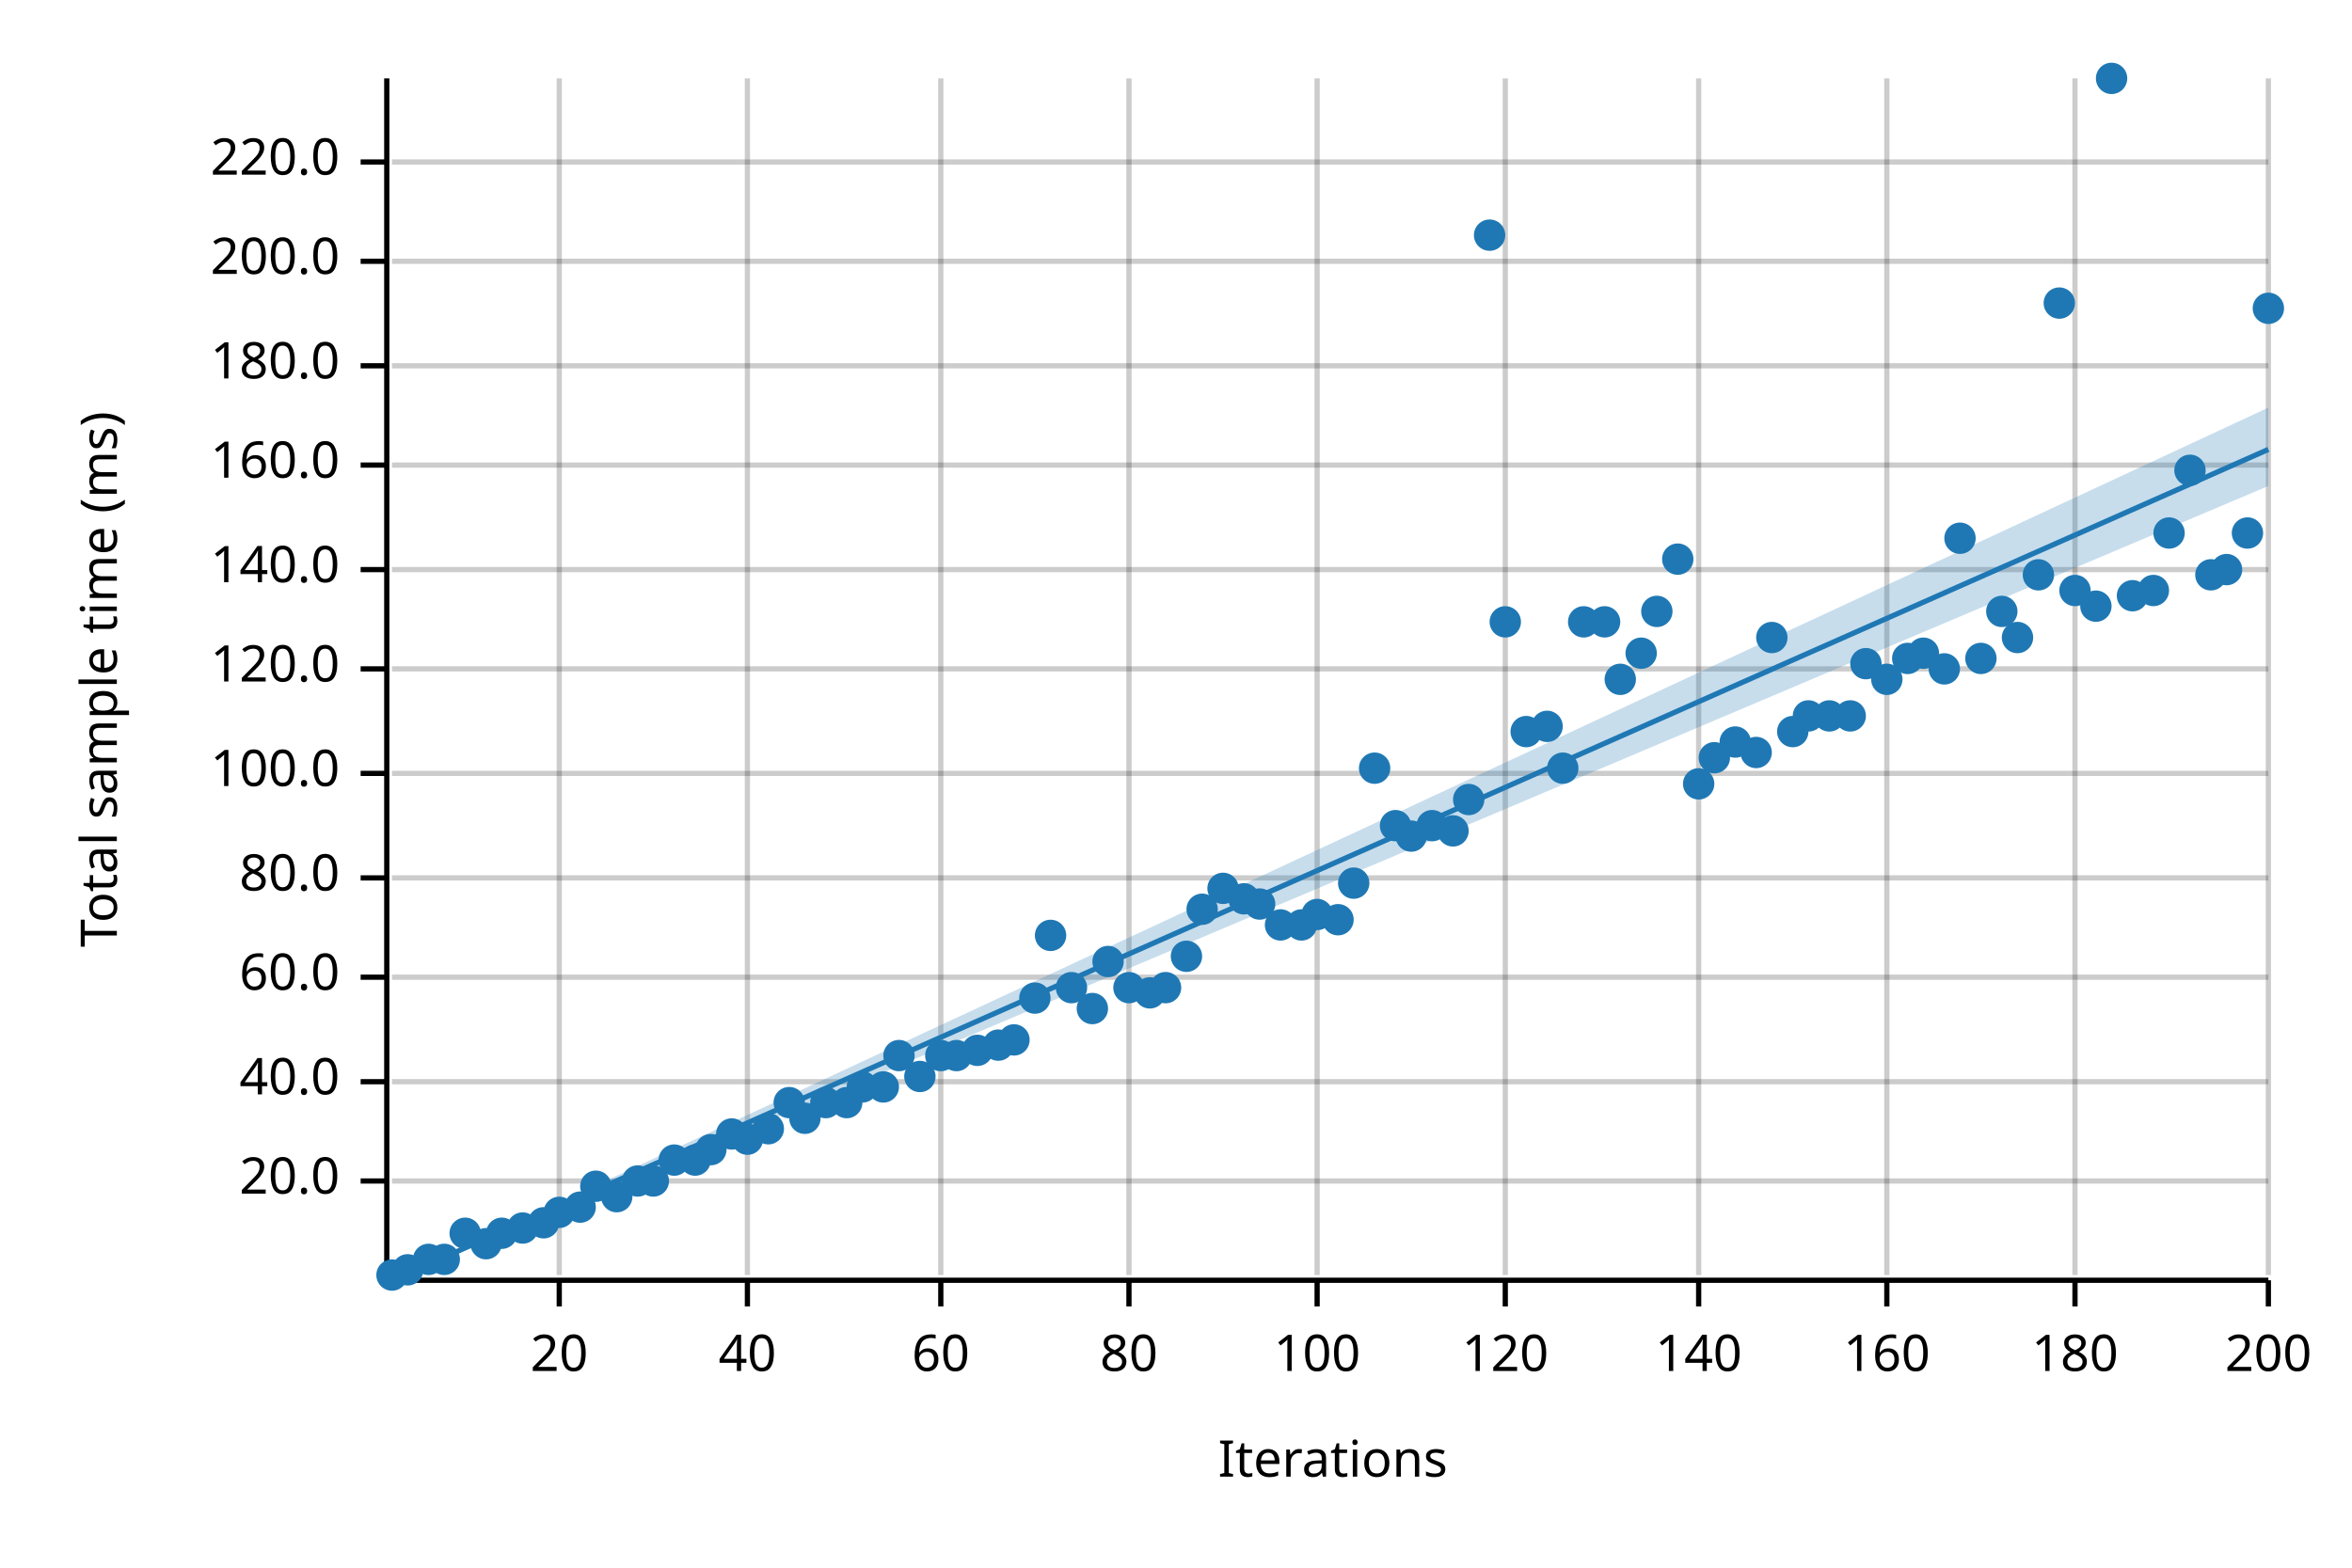
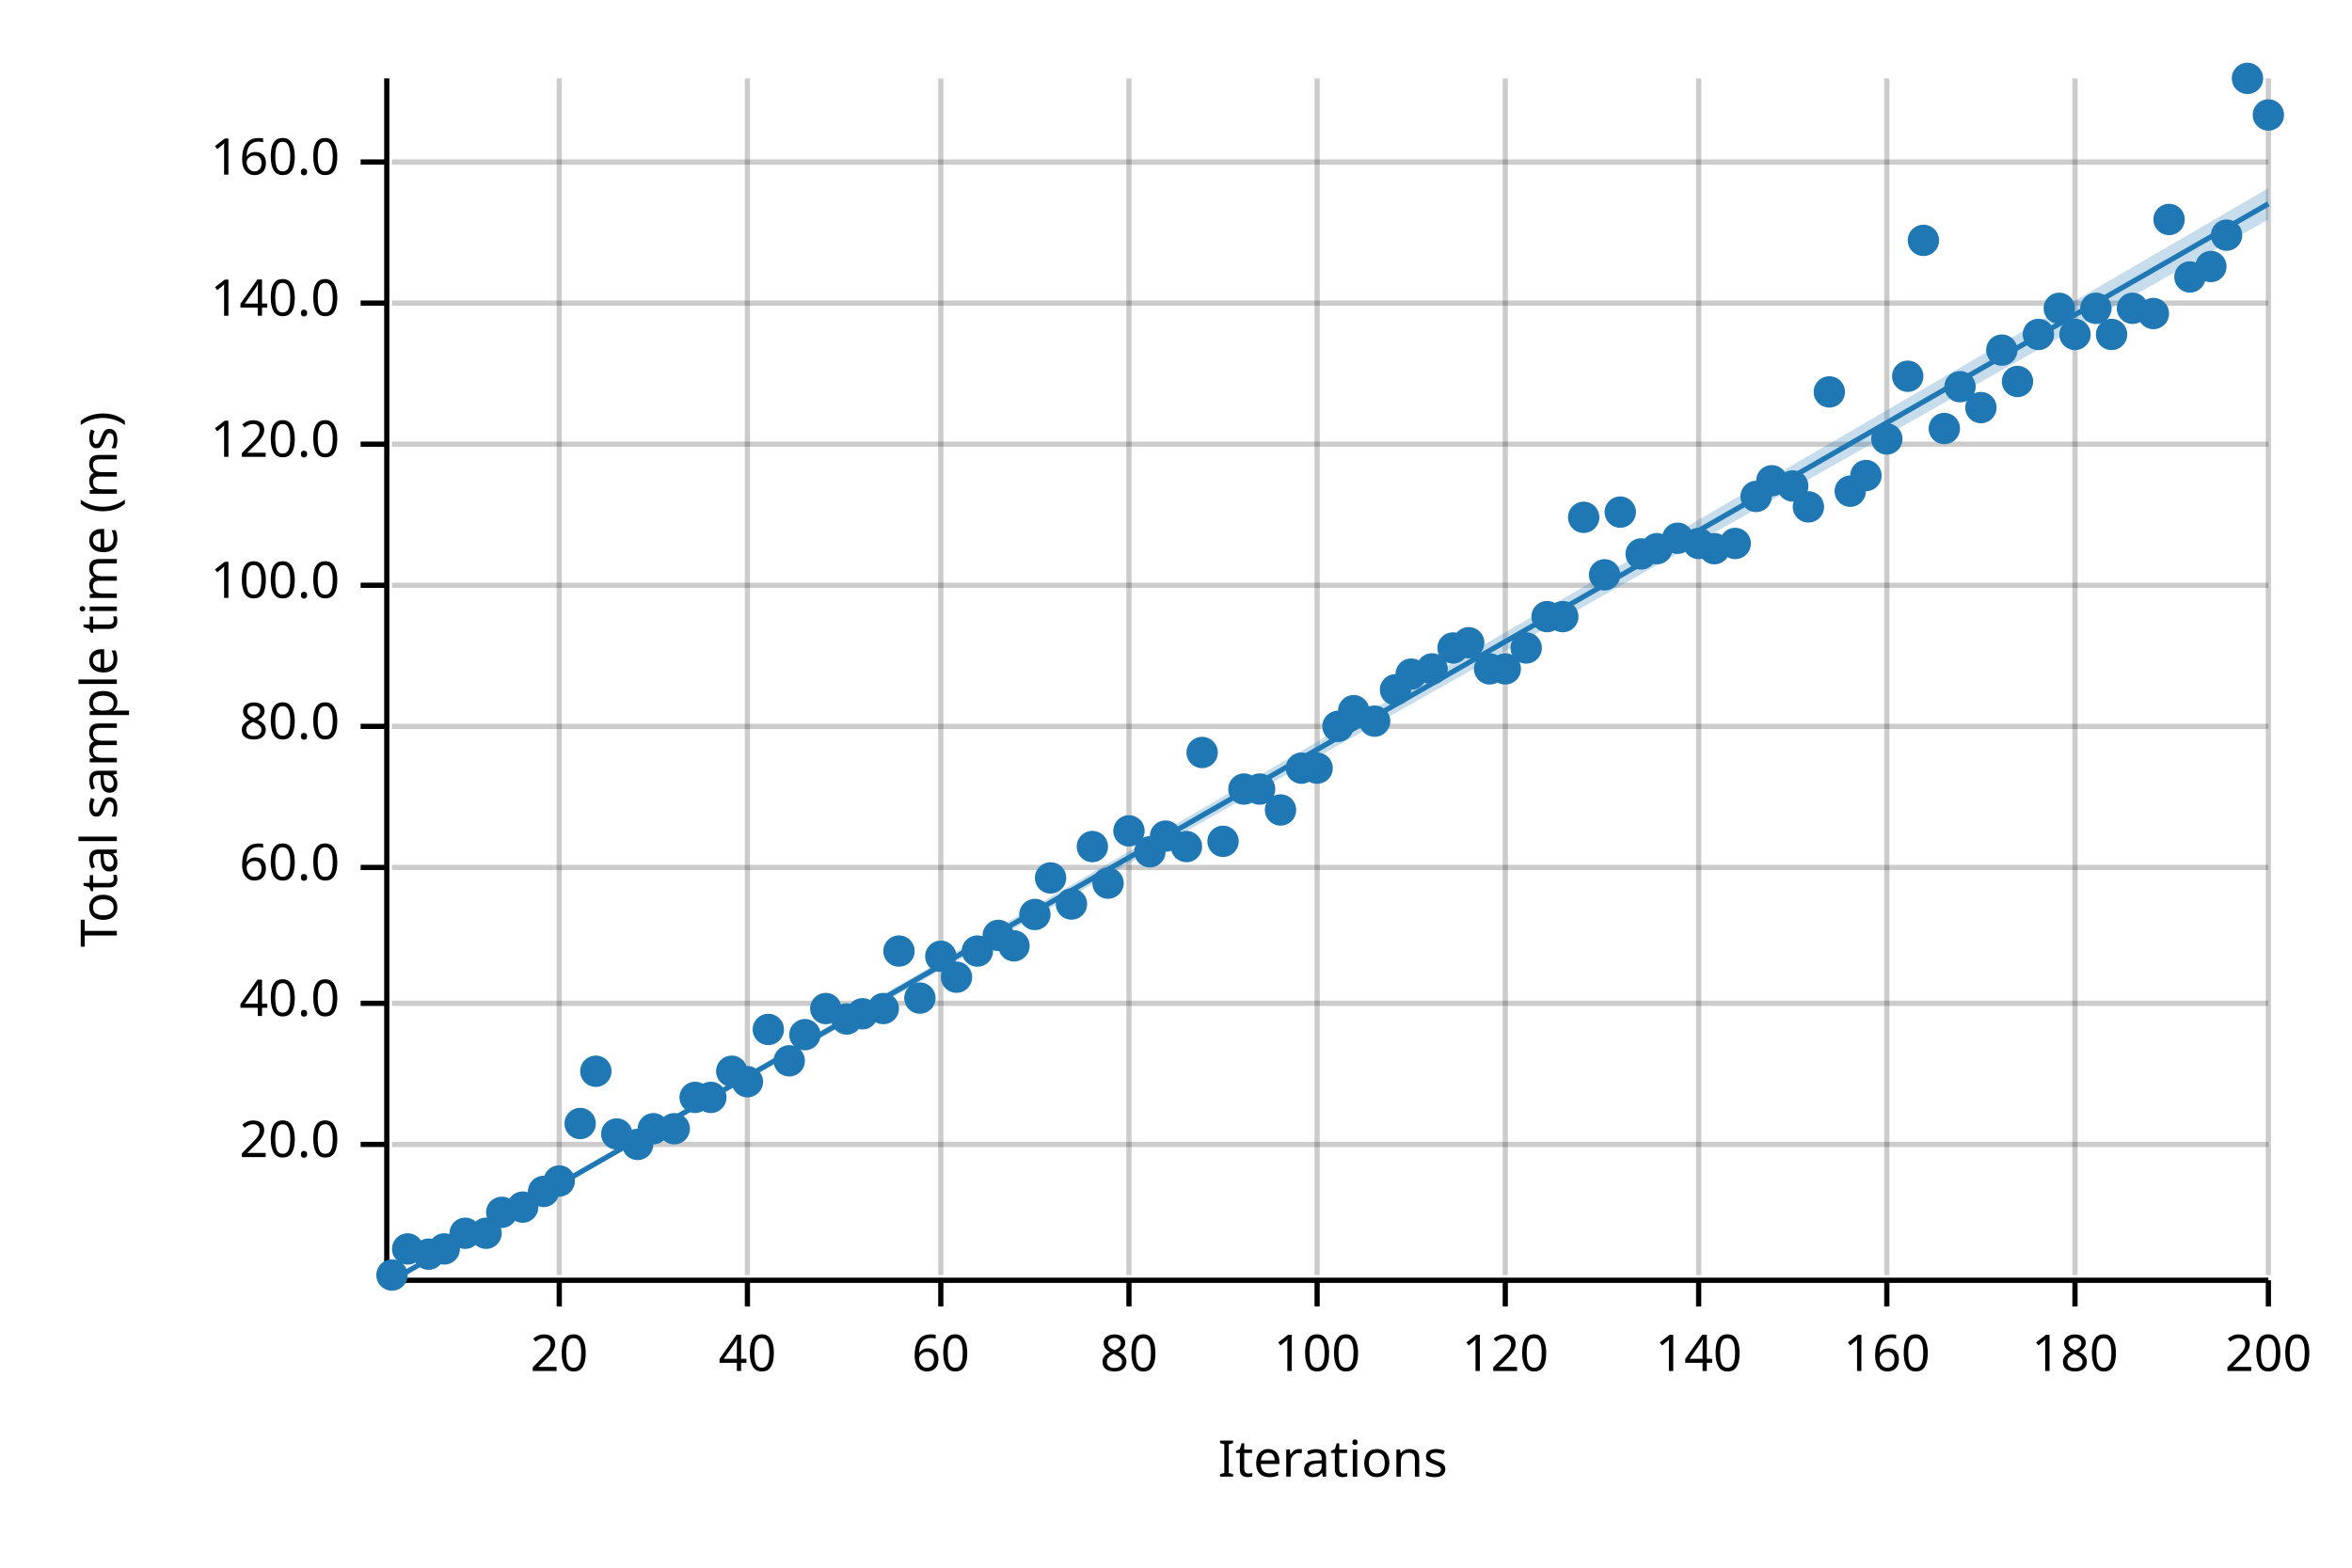
<svg xmlns="http://www.w3.org/2000/svg" width="450" height="300" viewBox="0 0 450 300">
  <text x="15" y="130" dy="0.76em" text-anchor="middle" font-family="sans-serif" font-size="9.677" opacity="1" fill="#000000" transform="rotate(270, 15, 130)">
Total sample time (ms)
</text>
  <text x="255" y="285" dy="-0.5ex" text-anchor="middle" font-family="sans-serif" font-size="9.677" opacity="1" fill="#000000">
Iterations
</text>
  <line opacity="0.2" stroke="#000000" stroke-width="1" x1="107" y1="244" x2="107" y2="15" />
  <line opacity="0.2" stroke="#000000" stroke-width="1" x1="143" y1="244" x2="143" y2="15" />
  <line opacity="0.2" stroke="#000000" stroke-width="1" x1="180" y1="244" x2="180" y2="15" />
  <line opacity="0.2" stroke="#000000" stroke-width="1" x1="216" y1="244" x2="216" y2="15" />
  <line opacity="0.2" stroke="#000000" stroke-width="1" x1="252" y1="244" x2="252" y2="15" />
  <line opacity="0.2" stroke="#000000" stroke-width="1" x1="288" y1="244" x2="288" y2="15" />
  <line opacity="0.2" stroke="#000000" stroke-width="1" x1="325" y1="244" x2="325" y2="15" />
  <line opacity="0.2" stroke="#000000" stroke-width="1" x1="361" y1="244" x2="361" y2="15" />
  <line opacity="0.2" stroke="#000000" stroke-width="1" x1="397" y1="244" x2="397" y2="15" />
  <line opacity="0.2" stroke="#000000" stroke-width="1" x1="434" y1="244" x2="434" y2="15" />
-   <line opacity="0.2" stroke="#000000" stroke-width="1" x1="75" y1="226" x2="434" y2="226" />
-   <line opacity="0.2" stroke="#000000" stroke-width="1" x1="75" y1="207" x2="434" y2="207" />
-   <line opacity="0.2" stroke="#000000" stroke-width="1" x1="75" y1="187" x2="434" y2="187" />
-   <line opacity="0.2" stroke="#000000" stroke-width="1" x1="75" y1="168" x2="434" y2="168" />
-   <line opacity="0.2" stroke="#000000" stroke-width="1" x1="75" y1="148" x2="434" y2="148" />
-   <line opacity="0.2" stroke="#000000" stroke-width="1" x1="75" y1="128" x2="434" y2="128" />
-   <line opacity="0.2" stroke="#000000" stroke-width="1" x1="75" y1="109" x2="434" y2="109" />
-   <line opacity="0.2" stroke="#000000" stroke-width="1" x1="75" y1="89" x2="434" y2="89" />
-   <line opacity="0.2" stroke="#000000" stroke-width="1" x1="75" y1="70" x2="434" y2="70" />
-   <line opacity="0.2" stroke="#000000" stroke-width="1" x1="75" y1="50" x2="434" y2="50" />
+   <line opacity="0.2" stroke="#000000" stroke-width="1" x1="75" y1="219" x2="434" y2="219" />
+   <line opacity="0.2" stroke="#000000" stroke-width="1" x1="75" y1="192" x2="434" y2="192" />
+   <line opacity="0.2" stroke="#000000" stroke-width="1" x1="75" y1="166" x2="434" y2="166" />
+   <line opacity="0.2" stroke="#000000" stroke-width="1" x1="75" y1="139" x2="434" y2="139" />
+   <line opacity="0.2" stroke="#000000" stroke-width="1" x1="75" y1="112" x2="434" y2="112" />
+   <line opacity="0.2" stroke="#000000" stroke-width="1" x1="75" y1="85" x2="434" y2="85" />
+   <line opacity="0.2" stroke="#000000" stroke-width="1" x1="75" y1="58" x2="434" y2="58" />
  <line opacity="0.2" stroke="#000000" stroke-width="1" x1="75" y1="31" x2="434" y2="31" />
  <polyline fill="none" opacity="1" stroke="#000000" stroke-width="1" points="74,15 74,244 " />
-   <text x="65" y="226" dy="0.5ex" text-anchor="end" font-family="sans-serif" font-size="9.677" opacity="1" fill="#000000">
+   <text x="65" y="219" dy="0.5ex" text-anchor="end" font-family="sans-serif" font-size="9.677" opacity="1" fill="#000000">
20.0
</text>
-   <polyline fill="none" opacity="1" stroke="#000000" stroke-width="1" points="69,226 74,226 " />
-   <text x="65" y="207" dy="0.5ex" text-anchor="end" font-family="sans-serif" font-size="9.677" opacity="1" fill="#000000">
+   <polyline fill="none" opacity="1" stroke="#000000" stroke-width="1" points="69,219 74,219 " />
+   <text x="65" y="192" dy="0.5ex" text-anchor="end" font-family="sans-serif" font-size="9.677" opacity="1" fill="#000000">
40.0
</text>
-   <polyline fill="none" opacity="1" stroke="#000000" stroke-width="1" points="69,207 74,207 " />
-   <text x="65" y="187" dy="0.5ex" text-anchor="end" font-family="sans-serif" font-size="9.677" opacity="1" fill="#000000">
+   <polyline fill="none" opacity="1" stroke="#000000" stroke-width="1" points="69,192 74,192 " />
+   <text x="65" y="166" dy="0.5ex" text-anchor="end" font-family="sans-serif" font-size="9.677" opacity="1" fill="#000000">
60.0
</text>
-   <polyline fill="none" opacity="1" stroke="#000000" stroke-width="1" points="69,187 74,187 " />
-   <text x="65" y="168" dy="0.5ex" text-anchor="end" font-family="sans-serif" font-size="9.677" opacity="1" fill="#000000">
+   <polyline fill="none" opacity="1" stroke="#000000" stroke-width="1" points="69,166 74,166 " />
+   <text x="65" y="139" dy="0.5ex" text-anchor="end" font-family="sans-serif" font-size="9.677" opacity="1" fill="#000000">
80.0
</text>
-   <polyline fill="none" opacity="1" stroke="#000000" stroke-width="1" points="69,168 74,168 " />
-   <text x="65" y="148" dy="0.5ex" text-anchor="end" font-family="sans-serif" font-size="9.677" opacity="1" fill="#000000">
+   <polyline fill="none" opacity="1" stroke="#000000" stroke-width="1" points="69,139 74,139 " />
+   <text x="65" y="112" dy="0.5ex" text-anchor="end" font-family="sans-serif" font-size="9.677" opacity="1" fill="#000000">
100.0
</text>
-   <polyline fill="none" opacity="1" stroke="#000000" stroke-width="1" points="69,148 74,148 " />
-   <text x="65" y="128" dy="0.5ex" text-anchor="end" font-family="sans-serif" font-size="9.677" opacity="1" fill="#000000">
+   <polyline fill="none" opacity="1" stroke="#000000" stroke-width="1" points="69,112 74,112 " />
+   <text x="65" y="85" dy="0.5ex" text-anchor="end" font-family="sans-serif" font-size="9.677" opacity="1" fill="#000000">
120.0
</text>
-   <polyline fill="none" opacity="1" stroke="#000000" stroke-width="1" points="69,128 74,128 " />
-   <text x="65" y="109" dy="0.5ex" text-anchor="end" font-family="sans-serif" font-size="9.677" opacity="1" fill="#000000">
+   <polyline fill="none" opacity="1" stroke="#000000" stroke-width="1" points="69,85 74,85 " />
+   <text x="65" y="58" dy="0.5ex" text-anchor="end" font-family="sans-serif" font-size="9.677" opacity="1" fill="#000000">
140.0
</text>
-   <polyline fill="none" opacity="1" stroke="#000000" stroke-width="1" points="69,109 74,109 " />
-   <text x="65" y="89" dy="0.5ex" text-anchor="end" font-family="sans-serif" font-size="9.677" opacity="1" fill="#000000">
+   <polyline fill="none" opacity="1" stroke="#000000" stroke-width="1" points="69,58 74,58 " />
+   <text x="65" y="31" dy="0.5ex" text-anchor="end" font-family="sans-serif" font-size="9.677" opacity="1" fill="#000000">
160.0
- </text>
-   <polyline fill="none" opacity="1" stroke="#000000" stroke-width="1" points="69,89 74,89 " />
-   <text x="65" y="70" dy="0.5ex" text-anchor="end" font-family="sans-serif" font-size="9.677" opacity="1" fill="#000000">
- 180.0
- </text>
-   <polyline fill="none" opacity="1" stroke="#000000" stroke-width="1" points="69,70 74,70 " />
-   <text x="65" y="50" dy="0.5ex" text-anchor="end" font-family="sans-serif" font-size="9.677" opacity="1" fill="#000000">
- 200.0
- </text>
-   <polyline fill="none" opacity="1" stroke="#000000" stroke-width="1" points="69,50 74,50 " />
-   <text x="65" y="31" dy="0.5ex" text-anchor="end" font-family="sans-serif" font-size="9.677" opacity="1" fill="#000000">
- 220.0
</text>
  <polyline fill="none" opacity="1" stroke="#000000" stroke-width="1" points="69,31 74,31 " />
  <polyline fill="none" opacity="1" stroke="#000000" stroke-width="1" points="75,245 434,245 " />
  <text x="107" y="255" dy="0.76em" text-anchor="middle" font-family="sans-serif" font-size="9.677" opacity="1" fill="#000000">
20
</text>
  <polyline fill="none" opacity="1" stroke="#000000" stroke-width="1" points="107,245 107,250 " />
  <text x="143" y="255" dy="0.76em" text-anchor="middle" font-family="sans-serif" font-size="9.677" opacity="1" fill="#000000">
40
</text>
  <polyline fill="none" opacity="1" stroke="#000000" stroke-width="1" points="143,245 143,250 " />
  <text x="180" y="255" dy="0.76em" text-anchor="middle" font-family="sans-serif" font-size="9.677" opacity="1" fill="#000000">
60
</text>
  <polyline fill="none" opacity="1" stroke="#000000" stroke-width="1" points="180,245 180,250 " />
  <text x="216" y="255" dy="0.76em" text-anchor="middle" font-family="sans-serif" font-size="9.677" opacity="1" fill="#000000">
80
</text>
  <polyline fill="none" opacity="1" stroke="#000000" stroke-width="1" points="216,245 216,250 " />
  <text x="252" y="255" dy="0.76em" text-anchor="middle" font-family="sans-serif" font-size="9.677" opacity="1" fill="#000000">
100
</text>
  <polyline fill="none" opacity="1" stroke="#000000" stroke-width="1" points="252,245 252,250 " />
  <text x="288" y="255" dy="0.76em" text-anchor="middle" font-family="sans-serif" font-size="9.677" opacity="1" fill="#000000">
120
</text>
  <polyline fill="none" opacity="1" stroke="#000000" stroke-width="1" points="288,245 288,250 " />
  <text x="325" y="255" dy="0.76em" text-anchor="middle" font-family="sans-serif" font-size="9.677" opacity="1" fill="#000000">
140
</text>
  <polyline fill="none" opacity="1" stroke="#000000" stroke-width="1" points="325,245 325,250 " />
  <text x="361" y="255" dy="0.76em" text-anchor="middle" font-family="sans-serif" font-size="9.677" opacity="1" fill="#000000">
160
</text>
  <polyline fill="none" opacity="1" stroke="#000000" stroke-width="1" points="361,245 361,250 " />
  <text x="397" y="255" dy="0.76em" text-anchor="middle" font-family="sans-serif" font-size="9.677" opacity="1" fill="#000000">
180
</text>
  <polyline fill="none" opacity="1" stroke="#000000" stroke-width="1" points="397,245 397,250 " />
  <text x="434" y="255" dy="0.76em" text-anchor="middle" font-family="sans-serif" font-size="9.677" opacity="1" fill="#000000">
200
</text>
  <polyline fill="none" opacity="1" stroke="#000000" stroke-width="1" points="434,245 434,250 " />
  <circle cx="75" cy="244" r="3" opacity="1" fill="#1F78B4" stroke="none" stroke-width="1" />
-   <circle cx="78" cy="243" r="3" opacity="1" fill="#1F78B4" stroke="none" stroke-width="1" />
-   <circle cx="82" cy="241" r="3" opacity="1" fill="#1F78B4" stroke="none" stroke-width="1" />
-   <circle cx="85" cy="241" r="3" opacity="1" fill="#1F78B4" stroke="none" stroke-width="1" />
+   <circle cx="78" cy="239" r="3" opacity="1" fill="#1F78B4" stroke="none" stroke-width="1" />
+   <circle cx="82" cy="240" r="3" opacity="1" fill="#1F78B4" stroke="none" stroke-width="1" />
+   <circle cx="85" cy="239" r="3" opacity="1" fill="#1F78B4" stroke="none" stroke-width="1" />
  <circle cx="89" cy="236" r="3" opacity="1" fill="#1F78B4" stroke="none" stroke-width="1" />
-   <circle cx="93" cy="238" r="3" opacity="1" fill="#1F78B4" stroke="none" stroke-width="1" />
-   <circle cx="96" cy="236" r="3" opacity="1" fill="#1F78B4" stroke="none" stroke-width="1" />
-   <circle cx="100" cy="235" r="3" opacity="1" fill="#1F78B4" stroke="none" stroke-width="1" />
-   <circle cx="104" cy="234" r="3" opacity="1" fill="#1F78B4" stroke="none" stroke-width="1" />
-   <circle cx="107" cy="232" r="3" opacity="1" fill="#1F78B4" stroke="none" stroke-width="1" />
-   <circle cx="111" cy="231" r="3" opacity="1" fill="#1F78B4" stroke="none" stroke-width="1" />
-   <circle cx="114" cy="227" r="3" opacity="1" fill="#1F78B4" stroke="none" stroke-width="1" />
-   <circle cx="118" cy="229" r="3" opacity="1" fill="#1F78B4" stroke="none" stroke-width="1" />
-   <circle cx="122" cy="226" r="3" opacity="1" fill="#1F78B4" stroke="none" stroke-width="1" />
-   <circle cx="125" cy="226" r="3" opacity="1" fill="#1F78B4" stroke="none" stroke-width="1" />
-   <circle cx="129" cy="222" r="3" opacity="1" fill="#1F78B4" stroke="none" stroke-width="1" />
-   <circle cx="133" cy="222" r="3" opacity="1" fill="#1F78B4" stroke="none" stroke-width="1" />
-   <circle cx="136" cy="220" r="3" opacity="1" fill="#1F78B4" stroke="none" stroke-width="1" />
-   <circle cx="140" cy="217" r="3" opacity="1" fill="#1F78B4" stroke="none" stroke-width="1" />
-   <circle cx="143" cy="218" r="3" opacity="1" fill="#1F78B4" stroke="none" stroke-width="1" />
-   <circle cx="147" cy="216" r="3" opacity="1" fill="#1F78B4" stroke="none" stroke-width="1" />
-   <circle cx="151" cy="211" r="3" opacity="1" fill="#1F78B4" stroke="none" stroke-width="1" />
-   <circle cx="154" cy="214" r="3" opacity="1" fill="#1F78B4" stroke="none" stroke-width="1" />
-   <circle cx="158" cy="211" r="3" opacity="1" fill="#1F78B4" stroke="none" stroke-width="1" />
-   <circle cx="162" cy="211" r="3" opacity="1" fill="#1F78B4" stroke="none" stroke-width="1" />
-   <circle cx="165" cy="208" r="3" opacity="1" fill="#1F78B4" stroke="none" stroke-width="1" />
-   <circle cx="169" cy="208" r="3" opacity="1" fill="#1F78B4" stroke="none" stroke-width="1" />
-   <circle cx="172" cy="202" r="3" opacity="1" fill="#1F78B4" stroke="none" stroke-width="1" />
-   <circle cx="176" cy="206" r="3" opacity="1" fill="#1F78B4" stroke="none" stroke-width="1" />
-   <circle cx="180" cy="202" r="3" opacity="1" fill="#1F78B4" stroke="none" stroke-width="1" />
-   <circle cx="183" cy="202" r="3" opacity="1" fill="#1F78B4" stroke="none" stroke-width="1" />
-   <circle cx="187" cy="201" r="3" opacity="1" fill="#1F78B4" stroke="none" stroke-width="1" />
-   <circle cx="191" cy="200" r="3" opacity="1" fill="#1F78B4" stroke="none" stroke-width="1" />
-   <circle cx="194" cy="199" r="3" opacity="1" fill="#1F78B4" stroke="none" stroke-width="1" />
-   <circle cx="198" cy="191" r="3" opacity="1" fill="#1F78B4" stroke="none" stroke-width="1" />
-   <circle cx="201" cy="179" r="3" opacity="1" fill="#1F78B4" stroke="none" stroke-width="1" />
-   <circle cx="205" cy="189" r="3" opacity="1" fill="#1F78B4" stroke="none" stroke-width="1" />
-   <circle cx="209" cy="193" r="3" opacity="1" fill="#1F78B4" stroke="none" stroke-width="1" />
-   <circle cx="212" cy="184" r="3" opacity="1" fill="#1F78B4" stroke="none" stroke-width="1" />
-   <circle cx="216" cy="189" r="3" opacity="1" fill="#1F78B4" stroke="none" stroke-width="1" />
-   <circle cx="220" cy="190" r="3" opacity="1" fill="#1F78B4" stroke="none" stroke-width="1" />
-   <circle cx="223" cy="189" r="3" opacity="1" fill="#1F78B4" stroke="none" stroke-width="1" />
-   <circle cx="227" cy="183" r="3" opacity="1" fill="#1F78B4" stroke="none" stroke-width="1" />
-   <circle cx="230" cy="174" r="3" opacity="1" fill="#1F78B4" stroke="none" stroke-width="1" />
-   <circle cx="234" cy="170" r="3" opacity="1" fill="#1F78B4" stroke="none" stroke-width="1" />
-   <circle cx="238" cy="172" r="3" opacity="1" fill="#1F78B4" stroke="none" stroke-width="1" />
-   <circle cx="241" cy="173" r="3" opacity="1" fill="#1F78B4" stroke="none" stroke-width="1" />
-   <circle cx="245" cy="177" r="3" opacity="1" fill="#1F78B4" stroke="none" stroke-width="1" />
-   <circle cx="249" cy="177" r="3" opacity="1" fill="#1F78B4" stroke="none" stroke-width="1" />
-   <circle cx="252" cy="175" r="3" opacity="1" fill="#1F78B4" stroke="none" stroke-width="1" />
-   <circle cx="256" cy="176" r="3" opacity="1" fill="#1F78B4" stroke="none" stroke-width="1" />
-   <circle cx="259" cy="169" r="3" opacity="1" fill="#1F78B4" stroke="none" stroke-width="1" />
-   <circle cx="263" cy="147" r="3" opacity="1" fill="#1F78B4" stroke="none" stroke-width="1" />
-   <circle cx="267" cy="158" r="3" opacity="1" fill="#1F78B4" stroke="none" stroke-width="1" />
-   <circle cx="270" cy="160" r="3" opacity="1" fill="#1F78B4" stroke="none" stroke-width="1" />
-   <circle cx="274" cy="158" r="3" opacity="1" fill="#1F78B4" stroke="none" stroke-width="1" />
-   <circle cx="278" cy="159" r="3" opacity="1" fill="#1F78B4" stroke="none" stroke-width="1" />
-   <circle cx="281" cy="153" r="3" opacity="1" fill="#1F78B4" stroke="none" stroke-width="1" />
-   <circle cx="285" cy="45" r="3" opacity="1" fill="#1F78B4" stroke="none" stroke-width="1" />
-   <circle cx="288" cy="119" r="3" opacity="1" fill="#1F78B4" stroke="none" stroke-width="1" />
-   <circle cx="292" cy="140" r="3" opacity="1" fill="#1F78B4" stroke="none" stroke-width="1" />
-   <circle cx="296" cy="139" r="3" opacity="1" fill="#1F78B4" stroke="none" stroke-width="1" />
-   <circle cx="299" cy="147" r="3" opacity="1" fill="#1F78B4" stroke="none" stroke-width="1" />
-   <circle cx="303" cy="119" r="3" opacity="1" fill="#1F78B4" stroke="none" stroke-width="1" />
-   <circle cx="307" cy="119" r="3" opacity="1" fill="#1F78B4" stroke="none" stroke-width="1" />
-   <circle cx="310" cy="130" r="3" opacity="1" fill="#1F78B4" stroke="none" stroke-width="1" />
-   <circle cx="314" cy="125" r="3" opacity="1" fill="#1F78B4" stroke="none" stroke-width="1" />
-   <circle cx="317" cy="117" r="3" opacity="1" fill="#1F78B4" stroke="none" stroke-width="1" />
-   <circle cx="321" cy="107" r="3" opacity="1" fill="#1F78B4" stroke="none" stroke-width="1" />
-   <circle cx="325" cy="150" r="3" opacity="1" fill="#1F78B4" stroke="none" stroke-width="1" />
-   <circle cx="328" cy="145" r="3" opacity="1" fill="#1F78B4" stroke="none" stroke-width="1" />
-   <circle cx="332" cy="142" r="3" opacity="1" fill="#1F78B4" stroke="none" stroke-width="1" />
-   <circle cx="336" cy="144" r="3" opacity="1" fill="#1F78B4" stroke="none" stroke-width="1" />
-   <circle cx="339" cy="122" r="3" opacity="1" fill="#1F78B4" stroke="none" stroke-width="1" />
-   <circle cx="343" cy="140" r="3" opacity="1" fill="#1F78B4" stroke="none" stroke-width="1" />
-   <circle cx="346" cy="137" r="3" opacity="1" fill="#1F78B4" stroke="none" stroke-width="1" />
-   <circle cx="350" cy="137" r="3" opacity="1" fill="#1F78B4" stroke="none" stroke-width="1" />
-   <circle cx="354" cy="137" r="3" opacity="1" fill="#1F78B4" stroke="none" stroke-width="1" />
-   <circle cx="357" cy="127" r="3" opacity="1" fill="#1F78B4" stroke="none" stroke-width="1" />
-   <circle cx="361" cy="130" r="3" opacity="1" fill="#1F78B4" stroke="none" stroke-width="1" />
-   <circle cx="365" cy="126" r="3" opacity="1" fill="#1F78B4" stroke="none" stroke-width="1" />
-   <circle cx="368" cy="125" r="3" opacity="1" fill="#1F78B4" stroke="none" stroke-width="1" />
-   <circle cx="372" cy="128" r="3" opacity="1" fill="#1F78B4" stroke="none" stroke-width="1" />
-   <circle cx="375" cy="103" r="3" opacity="1" fill="#1F78B4" stroke="none" stroke-width="1" />
-   <circle cx="379" cy="126" r="3" opacity="1" fill="#1F78B4" stroke="none" stroke-width="1" />
-   <circle cx="383" cy="117" r="3" opacity="1" fill="#1F78B4" stroke="none" stroke-width="1" />
-   <circle cx="386" cy="122" r="3" opacity="1" fill="#1F78B4" stroke="none" stroke-width="1" />
-   <circle cx="390" cy="110" r="3" opacity="1" fill="#1F78B4" stroke="none" stroke-width="1" />
-   <circle cx="394" cy="58" r="3" opacity="1" fill="#1F78B4" stroke="none" stroke-width="1" />
-   <circle cx="397" cy="113" r="3" opacity="1" fill="#1F78B4" stroke="none" stroke-width="1" />
-   <circle cx="401" cy="116" r="3" opacity="1" fill="#1F78B4" stroke="none" stroke-width="1" />
-   <circle cx="404" cy="15" r="3" opacity="1" fill="#1F78B4" stroke="none" stroke-width="1" />
-   <circle cx="408" cy="114" r="3" opacity="1" fill="#1F78B4" stroke="none" stroke-width="1" />
-   <circle cx="412" cy="113" r="3" opacity="1" fill="#1F78B4" stroke="none" stroke-width="1" />
-   <circle cx="415" cy="102" r="3" opacity="1" fill="#1F78B4" stroke="none" stroke-width="1" />
-   <circle cx="419" cy="90" r="3" opacity="1" fill="#1F78B4" stroke="none" stroke-width="1" />
-   <circle cx="423" cy="110" r="3" opacity="1" fill="#1F78B4" stroke="none" stroke-width="1" />
-   <circle cx="426" cy="109" r="3" opacity="1" fill="#1F78B4" stroke="none" stroke-width="1" />
-   <circle cx="430" cy="102" r="3" opacity="1" fill="#1F78B4" stroke="none" stroke-width="1" />
-   <circle cx="434" cy="59" r="3" opacity="1" fill="#1F78B4" stroke="none" stroke-width="1" />
-   <polyline fill="none" opacity="1" stroke="#1F78B4" stroke-width="1" points="75,245 434,86 " />
-   <polygon opacity="0.25" fill="#1F78B4" points="75,245 434,93 434,78 " />
+   <circle cx="93" cy="236" r="3" opacity="1" fill="#1F78B4" stroke="none" stroke-width="1" />
+   <circle cx="96" cy="232" r="3" opacity="1" fill="#1F78B4" stroke="none" stroke-width="1" />
+   <circle cx="100" cy="231" r="3" opacity="1" fill="#1F78B4" stroke="none" stroke-width="1" />
+   <circle cx="104" cy="228" r="3" opacity="1" fill="#1F78B4" stroke="none" stroke-width="1" />
+   <circle cx="107" cy="226" r="3" opacity="1" fill="#1F78B4" stroke="none" stroke-width="1" />
+   <circle cx="111" cy="215" r="3" opacity="1" fill="#1F78B4" stroke="none" stroke-width="1" />
+   <circle cx="114" cy="205" r="3" opacity="1" fill="#1F78B4" stroke="none" stroke-width="1" />
+   <circle cx="118" cy="217" r="3" opacity="1" fill="#1F78B4" stroke="none" stroke-width="1" />
+   <circle cx="122" cy="219" r="3" opacity="1" fill="#1F78B4" stroke="none" stroke-width="1" />
+   <circle cx="125" cy="216" r="3" opacity="1" fill="#1F78B4" stroke="none" stroke-width="1" />
+   <circle cx="129" cy="216" r="3" opacity="1" fill="#1F78B4" stroke="none" stroke-width="1" />
+   <circle cx="133" cy="210" r="3" opacity="1" fill="#1F78B4" stroke="none" stroke-width="1" />
+   <circle cx="136" cy="210" r="3" opacity="1" fill="#1F78B4" stroke="none" stroke-width="1" />
+   <circle cx="140" cy="205" r="3" opacity="1" fill="#1F78B4" stroke="none" stroke-width="1" />
+   <circle cx="143" cy="207" r="3" opacity="1" fill="#1F78B4" stroke="none" stroke-width="1" />
+   <circle cx="147" cy="197" r="3" opacity="1" fill="#1F78B4" stroke="none" stroke-width="1" />
+   <circle cx="151" cy="203" r="3" opacity="1" fill="#1F78B4" stroke="none" stroke-width="1" />
+   <circle cx="154" cy="198" r="3" opacity="1" fill="#1F78B4" stroke="none" stroke-width="1" />
+   <circle cx="158" cy="193" r="3" opacity="1" fill="#1F78B4" stroke="none" stroke-width="1" />
+   <circle cx="162" cy="195" r="3" opacity="1" fill="#1F78B4" stroke="none" stroke-width="1" />
+   <circle cx="165" cy="194" r="3" opacity="1" fill="#1F78B4" stroke="none" stroke-width="1" />
+   <circle cx="169" cy="193" r="3" opacity="1" fill="#1F78B4" stroke="none" stroke-width="1" />
+   <circle cx="172" cy="182" r="3" opacity="1" fill="#1F78B4" stroke="none" stroke-width="1" />
+   <circle cx="176" cy="191" r="3" opacity="1" fill="#1F78B4" stroke="none" stroke-width="1" />
+   <circle cx="180" cy="183" r="3" opacity="1" fill="#1F78B4" stroke="none" stroke-width="1" />
+   <circle cx="183" cy="187" r="3" opacity="1" fill="#1F78B4" stroke="none" stroke-width="1" />
+   <circle cx="187" cy="182" r="3" opacity="1" fill="#1F78B4" stroke="none" stroke-width="1" />
+   <circle cx="191" cy="179" r="3" opacity="1" fill="#1F78B4" stroke="none" stroke-width="1" />
+   <circle cx="194" cy="181" r="3" opacity="1" fill="#1F78B4" stroke="none" stroke-width="1" />
+   <circle cx="198" cy="175" r="3" opacity="1" fill="#1F78B4" stroke="none" stroke-width="1" />
+   <circle cx="201" cy="168" r="3" opacity="1" fill="#1F78B4" stroke="none" stroke-width="1" />
+   <circle cx="205" cy="173" r="3" opacity="1" fill="#1F78B4" stroke="none" stroke-width="1" />
+   <circle cx="209" cy="162" r="3" opacity="1" fill="#1F78B4" stroke="none" stroke-width="1" />
+   <circle cx="212" cy="169" r="3" opacity="1" fill="#1F78B4" stroke="none" stroke-width="1" />
+   <circle cx="216" cy="159" r="3" opacity="1" fill="#1F78B4" stroke="none" stroke-width="1" />
+   <circle cx="220" cy="163" r="3" opacity="1" fill="#1F78B4" stroke="none" stroke-width="1" />
+   <circle cx="223" cy="160" r="3" opacity="1" fill="#1F78B4" stroke="none" stroke-width="1" />
+   <circle cx="227" cy="162" r="3" opacity="1" fill="#1F78B4" stroke="none" stroke-width="1" />
+   <circle cx="230" cy="144" r="3" opacity="1" fill="#1F78B4" stroke="none" stroke-width="1" />
+   <circle cx="234" cy="161" r="3" opacity="1" fill="#1F78B4" stroke="none" stroke-width="1" />
+   <circle cx="238" cy="151" r="3" opacity="1" fill="#1F78B4" stroke="none" stroke-width="1" />
+   <circle cx="241" cy="151" r="3" opacity="1" fill="#1F78B4" stroke="none" stroke-width="1" />
+   <circle cx="245" cy="155" r="3" opacity="1" fill="#1F78B4" stroke="none" stroke-width="1" />
+   <circle cx="249" cy="147" r="3" opacity="1" fill="#1F78B4" stroke="none" stroke-width="1" />
+   <circle cx="252" cy="147" r="3" opacity="1" fill="#1F78B4" stroke="none" stroke-width="1" />
+   <circle cx="256" cy="139" r="3" opacity="1" fill="#1F78B4" stroke="none" stroke-width="1" />
+   <circle cx="259" cy="136" r="3" opacity="1" fill="#1F78B4" stroke="none" stroke-width="1" />
+   <circle cx="263" cy="138" r="3" opacity="1" fill="#1F78B4" stroke="none" stroke-width="1" />
+   <circle cx="267" cy="132" r="3" opacity="1" fill="#1F78B4" stroke="none" stroke-width="1" />
+   <circle cx="270" cy="129" r="3" opacity="1" fill="#1F78B4" stroke="none" stroke-width="1" />
+   <circle cx="274" cy="128" r="3" opacity="1" fill="#1F78B4" stroke="none" stroke-width="1" />
+   <circle cx="278" cy="124" r="3" opacity="1" fill="#1F78B4" stroke="none" stroke-width="1" />
+   <circle cx="281" cy="123" r="3" opacity="1" fill="#1F78B4" stroke="none" stroke-width="1" />
+   <circle cx="285" cy="128" r="3" opacity="1" fill="#1F78B4" stroke="none" stroke-width="1" />
+   <circle cx="288" cy="128" r="3" opacity="1" fill="#1F78B4" stroke="none" stroke-width="1" />
+   <circle cx="292" cy="124" r="3" opacity="1" fill="#1F78B4" stroke="none" stroke-width="1" />
+   <circle cx="296" cy="118" r="3" opacity="1" fill="#1F78B4" stroke="none" stroke-width="1" />
+   <circle cx="299" cy="118" r="3" opacity="1" fill="#1F78B4" stroke="none" stroke-width="1" />
+   <circle cx="303" cy="99" r="3" opacity="1" fill="#1F78B4" stroke="none" stroke-width="1" />
+   <circle cx="307" cy="110" r="3" opacity="1" fill="#1F78B4" stroke="none" stroke-width="1" />
+   <circle cx="310" cy="98" r="3" opacity="1" fill="#1F78B4" stroke="none" stroke-width="1" />
+   <circle cx="314" cy="106" r="3" opacity="1" fill="#1F78B4" stroke="none" stroke-width="1" />
+   <circle cx="317" cy="105" r="3" opacity="1" fill="#1F78B4" stroke="none" stroke-width="1" />
+   <circle cx="321" cy="103" r="3" opacity="1" fill="#1F78B4" stroke="none" stroke-width="1" />
+   <circle cx="325" cy="104" r="3" opacity="1" fill="#1F78B4" stroke="none" stroke-width="1" />
+   <circle cx="328" cy="105" r="3" opacity="1" fill="#1F78B4" stroke="none" stroke-width="1" />
+   <circle cx="332" cy="104" r="3" opacity="1" fill="#1F78B4" stroke="none" stroke-width="1" />
+   <circle cx="336" cy="95" r="3" opacity="1" fill="#1F78B4" stroke="none" stroke-width="1" />
+   <circle cx="339" cy="92" r="3" opacity="1" fill="#1F78B4" stroke="none" stroke-width="1" />
+   <circle cx="343" cy="93" r="3" opacity="1" fill="#1F78B4" stroke="none" stroke-width="1" />
+   <circle cx="346" cy="97" r="3" opacity="1" fill="#1F78B4" stroke="none" stroke-width="1" />
+   <circle cx="350" cy="75" r="3" opacity="1" fill="#1F78B4" stroke="none" stroke-width="1" />
+   <circle cx="354" cy="94" r="3" opacity="1" fill="#1F78B4" stroke="none" stroke-width="1" />
+   <circle cx="357" cy="91" r="3" opacity="1" fill="#1F78B4" stroke="none" stroke-width="1" />
+   <circle cx="361" cy="84" r="3" opacity="1" fill="#1F78B4" stroke="none" stroke-width="1" />
+   <circle cx="365" cy="72" r="3" opacity="1" fill="#1F78B4" stroke="none" stroke-width="1" />
+   <circle cx="368" cy="46" r="3" opacity="1" fill="#1F78B4" stroke="none" stroke-width="1" />
+   <circle cx="372" cy="82" r="3" opacity="1" fill="#1F78B4" stroke="none" stroke-width="1" />
+   <circle cx="375" cy="74" r="3" opacity="1" fill="#1F78B4" stroke="none" stroke-width="1" />
+   <circle cx="379" cy="78" r="3" opacity="1" fill="#1F78B4" stroke="none" stroke-width="1" />
+   <circle cx="383" cy="67" r="3" opacity="1" fill="#1F78B4" stroke="none" stroke-width="1" />
+   <circle cx="386" cy="73" r="3" opacity="1" fill="#1F78B4" stroke="none" stroke-width="1" />
+   <circle cx="390" cy="64" r="3" opacity="1" fill="#1F78B4" stroke="none" stroke-width="1" />
+   <circle cx="394" cy="59" r="3" opacity="1" fill="#1F78B4" stroke="none" stroke-width="1" />
+   <circle cx="397" cy="64" r="3" opacity="1" fill="#1F78B4" stroke="none" stroke-width="1" />
+   <circle cx="401" cy="59" r="3" opacity="1" fill="#1F78B4" stroke="none" stroke-width="1" />
+   <circle cx="404" cy="64" r="3" opacity="1" fill="#1F78B4" stroke="none" stroke-width="1" />
+   <circle cx="408" cy="59" r="3" opacity="1" fill="#1F78B4" stroke="none" stroke-width="1" />
+   <circle cx="412" cy="60" r="3" opacity="1" fill="#1F78B4" stroke="none" stroke-width="1" />
+   <circle cx="415" cy="42" r="3" opacity="1" fill="#1F78B4" stroke="none" stroke-width="1" />
+   <circle cx="419" cy="53" r="3" opacity="1" fill="#1F78B4" stroke="none" stroke-width="1" />
+   <circle cx="423" cy="51" r="3" opacity="1" fill="#1F78B4" stroke="none" stroke-width="1" />
+   <circle cx="426" cy="45" r="3" opacity="1" fill="#1F78B4" stroke="none" stroke-width="1" />
+   <circle cx="430" cy="15" r="3" opacity="1" fill="#1F78B4" stroke="none" stroke-width="1" />
+   <circle cx="434" cy="22" r="3" opacity="1" fill="#1F78B4" stroke="none" stroke-width="1" />
+   <polyline fill="none" opacity="1" stroke="#1F78B4" stroke-width="1" points="75,245 434,39 " />
+   <polygon opacity="0.25" fill="#1F78B4" points="75,245 434,42 434,36 " />
</svg>
